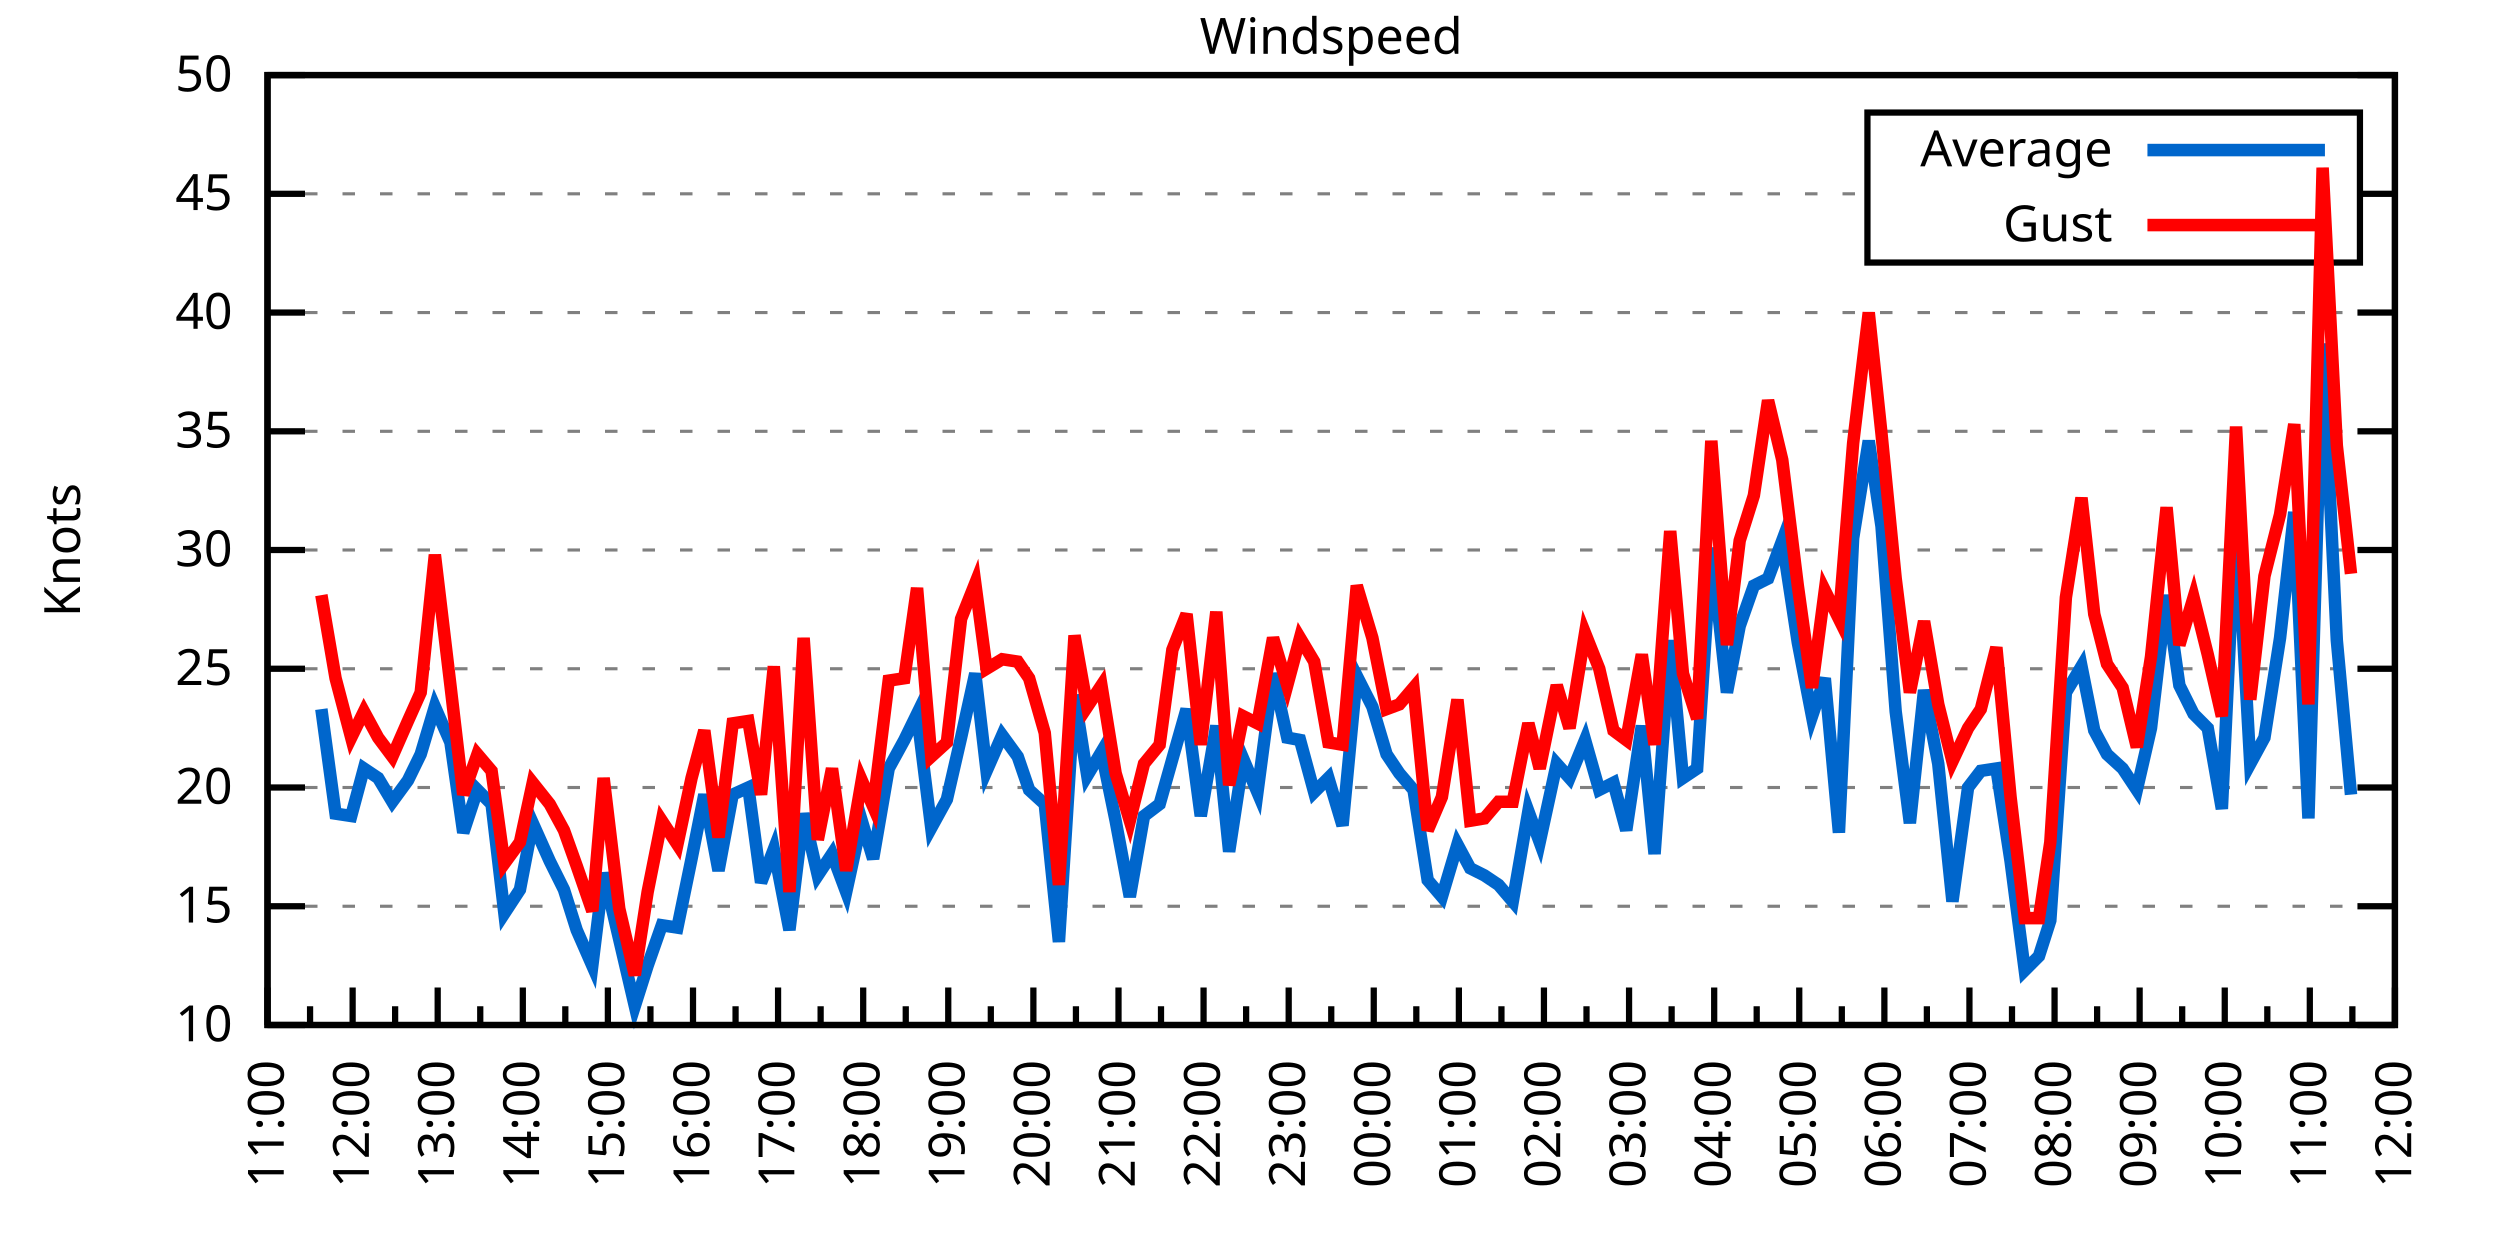
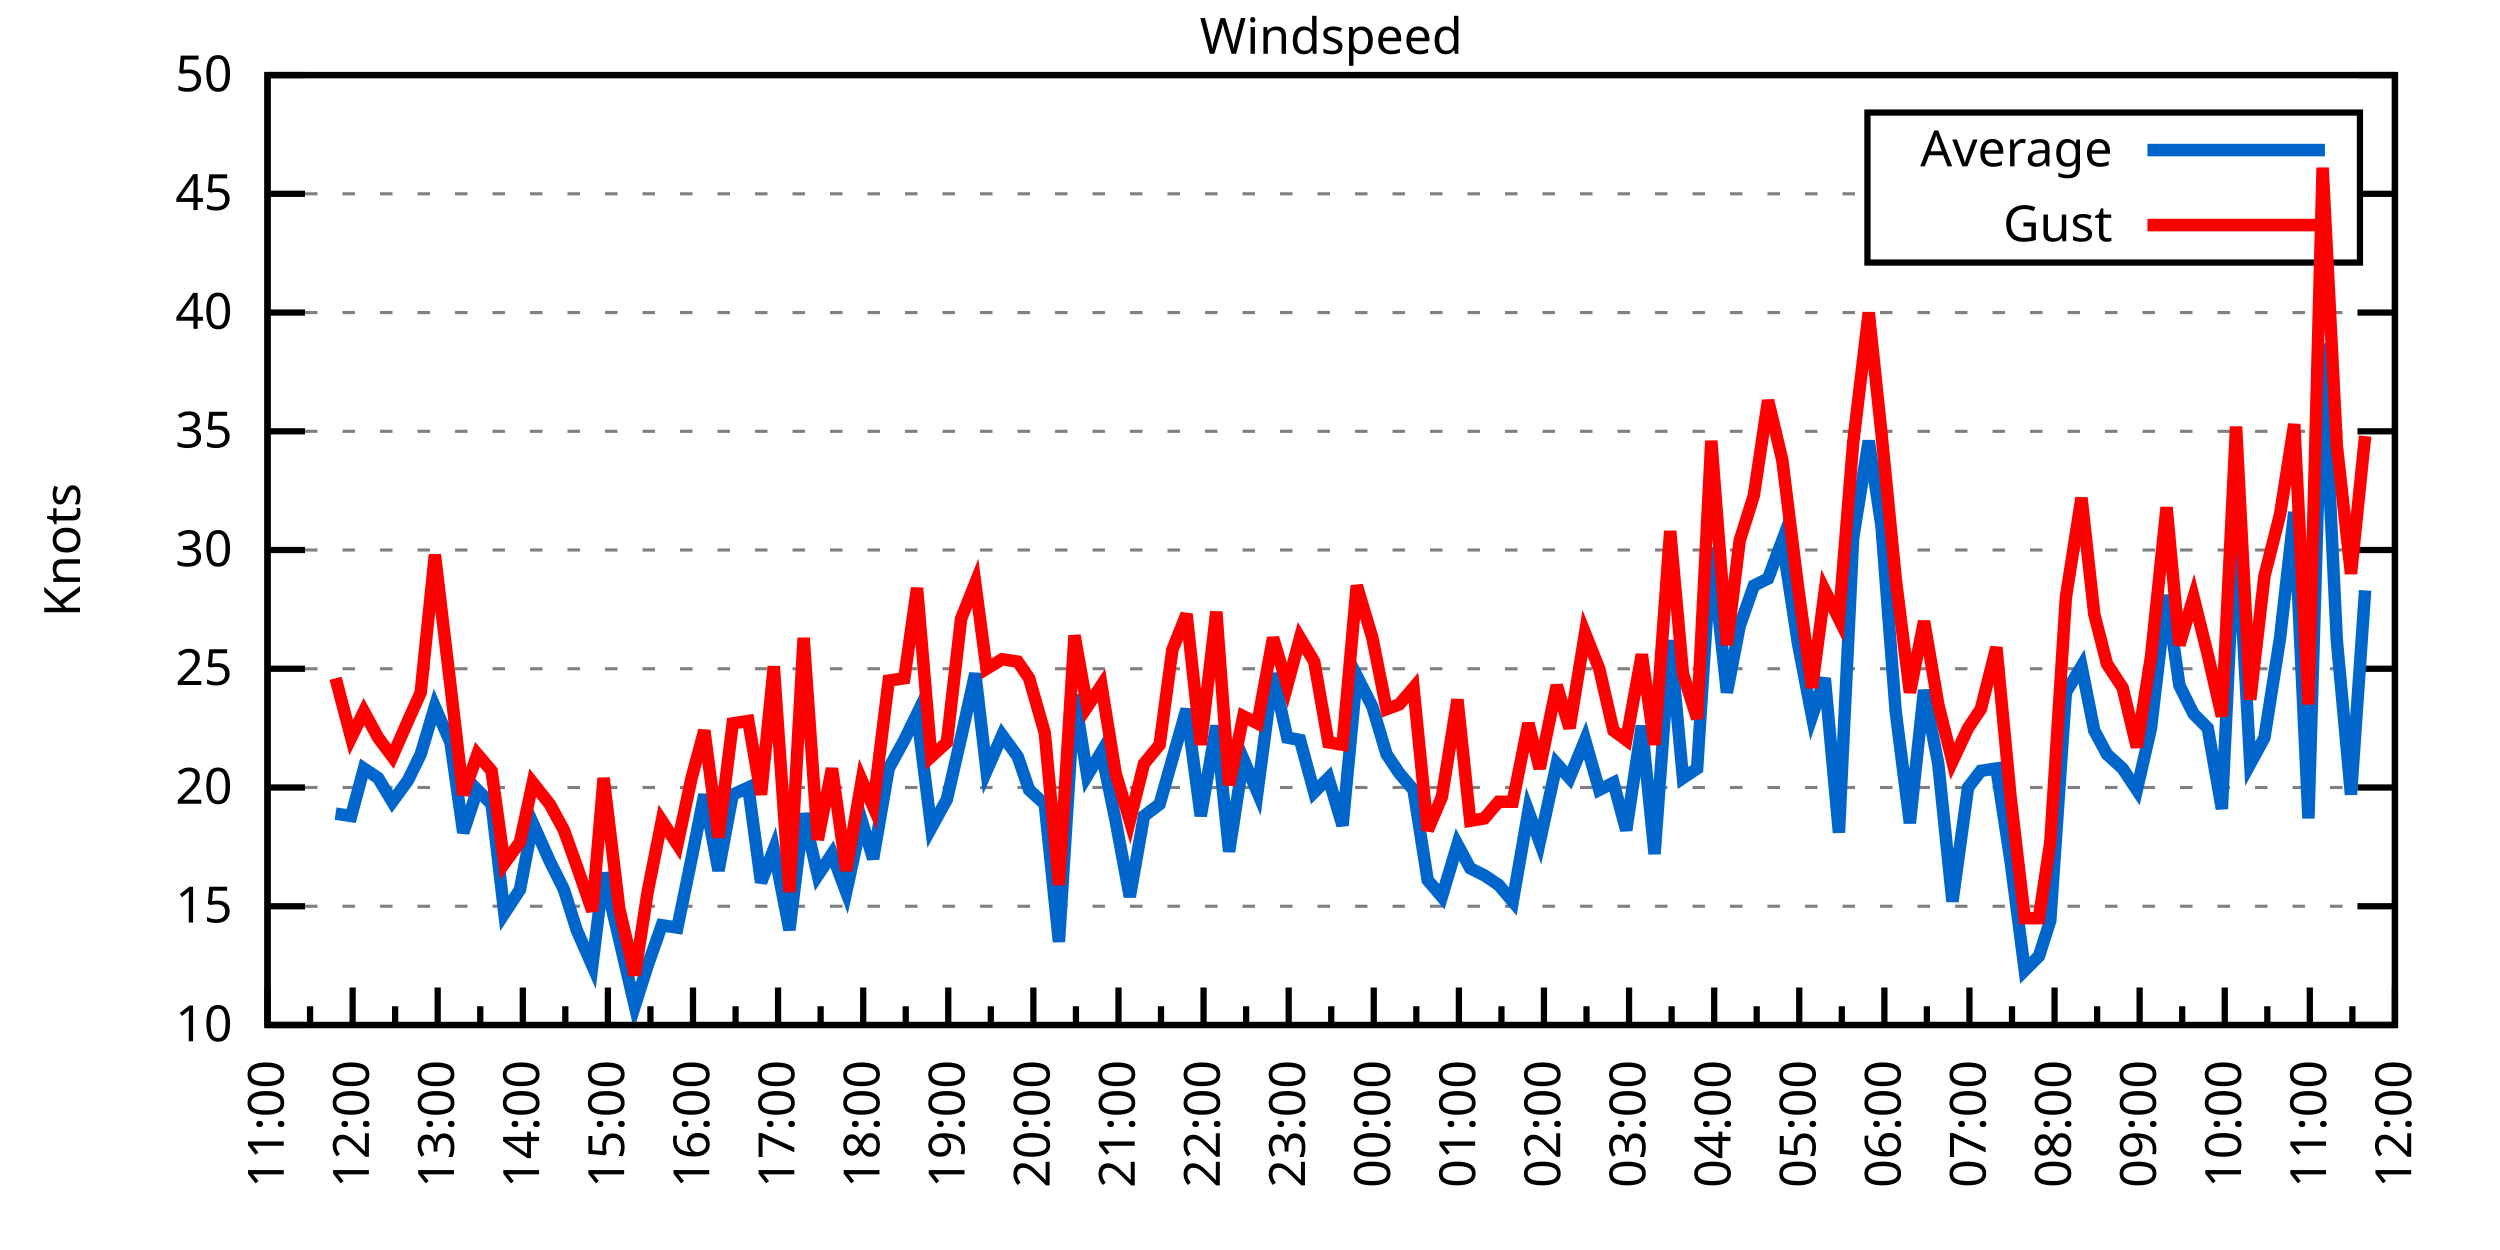
<svg xmlns="http://www.w3.org/2000/svg" xmlns:xlink="http://www.w3.org/1999/xlink" width="400" height="200" viewBox="0 0 400 200">
  <g id="gnuplot_canvas">
    <rect x="0" y="0" width="400" height="200" fill="none" />
    <defs>
      <circle id="gpDot" r="0.5" stroke-width="0.5" stroke="currentColor" />
      <path id="gpPt0" stroke-width="0.333" stroke="currentColor" d="M-1,0 h2 M0,-1 v2" />
      <path id="gpPt1" stroke-width="0.333" stroke="currentColor" d="M-1,-1 L1,1 M1,-1 L-1,1" />
      <path id="gpPt2" stroke-width="0.333" stroke="currentColor" d="M-1,0 L1,0 M0,-1 L0,1 M-1,-1 L1,1 M-1,1 L1,-1" />
      <rect id="gpPt3" stroke-width="0.333" stroke="currentColor" x="-1" y="-1" width="2" height="2" />
      <rect id="gpPt4" stroke-width="0.333" stroke="currentColor" fill="currentColor" x="-1" y="-1" width="2" height="2" />
      <circle id="gpPt5" stroke-width="0.333" stroke="currentColor" cx="0" cy="0" r="1" />
      <use xlink:href="#gpPt5" id="gpPt6" fill="currentColor" stroke="none" />
      <path id="gpPt7" stroke-width="0.333" stroke="currentColor" d="M0,-1.33 L-1.33,0.67 L1.33,0.67 z" />
      <use xlink:href="#gpPt7" id="gpPt8" fill="currentColor" stroke="none" />
      <use xlink:href="#gpPt7" id="gpPt9" stroke="currentColor" transform="rotate(180)" />
      <use xlink:href="#gpPt9" id="gpPt10" fill="currentColor" stroke="none" />
      <use xlink:href="#gpPt3" id="gpPt11" stroke="currentColor" transform="rotate(45)" />
      <use xlink:href="#gpPt11" id="gpPt12" fill="currentColor" stroke="none" />
      <path id="gpPt13" stroke-width="0.333" stroke="currentColor" d="M0,1.330 L1.265,0.411 L0.782,-1.067 L-0.782,-1.076 L-1.265,0.411 z" />
      <use xlink:href="#gpPt13" id="gpPt14" fill="currentColor" stroke="none" />
      <filter id="textbox" filterUnits="objectBoundingBox" x="0" y="0" height="1" width="1">
        <feFlood flood-color="white" flood-opacity="1" result="bgnd" />
        <feComposite in="SourceGraphic" in2="bgnd" operator="atop" />
      </filter>
      <filter id="greybox" filterUnits="objectBoundingBox" x="0" y="0" height="1" width="1">
        <feFlood flood-color="lightgrey" flood-opacity="1" result="grey" />
        <feComposite in="SourceGraphic" in2="grey" operator="atop" />
      </filter>
    </defs>
    <g fill="none" color="white" stroke="currentColor" stroke-width="1.00" stroke-linecap="butt" stroke-linejoin="miter">
</g>
    <g fill="none" color="black" stroke="currentColor" stroke-width="1.00" stroke-linecap="butt" stroke-linejoin="miter">
      <g stroke="none" shape-rendering="crispEdges">
        <polygon fill="rgb(255, 255, 255)" points="42.80,164.00 383.18,164.00 383.18,12.02 42.80,12.02 " />
      </g>
    </g>
    <g fill="none" color="black" stroke="currentColor" stroke-width="1.00" stroke-linecap="butt" stroke-linejoin="miter">
</g>
    <g fill="none" color="black" stroke="black" stroke-width="0.50" stroke-linecap="butt" stroke-linejoin="miter">
</g>
    <g fill="none" color="gray" stroke="currentColor" stroke-width="0.50" stroke-linecap="butt" stroke-linejoin="miter">
      <path stroke="gray" stroke-dasharray="2,4" class="gridline" d="M42.80,164.00 L383.19,164.00  " />
    </g>
    <g fill="none" color="gray" stroke="gray" stroke-width="1.00" stroke-linecap="butt" stroke-linejoin="miter">
</g>
    <g fill="none" color="black" stroke="currentColor" stroke-width="1.00" stroke-linecap="butt" stroke-linejoin="miter">
      <path stroke="black" d="M42.80,164.00 L48.80,164.00 M383.19,164.00 L377.19,164.00  " />
      <g transform="translate(37.20,166.60)" stroke="none" fill="black" font-family="Sans" font-size="8.00" text-anchor="end">
        <text>
          <tspan font-family="Sans"> 10</tspan>
        </text>
      </g>
    </g>
    <g fill="none" color="black" stroke="currentColor" stroke-width="1.00" stroke-linecap="butt" stroke-linejoin="miter">
</g>
    <g fill="none" color="black" stroke="black" stroke-width="0.50" stroke-linecap="butt" stroke-linejoin="miter">
</g>
    <g fill="none" color="gray" stroke="currentColor" stroke-width="0.50" stroke-linecap="butt" stroke-linejoin="miter">
      <path stroke="gray" stroke-dasharray="2,4" class="gridline" d="M42.80,145.00 L383.19,145.00  " />
    </g>
    <g fill="none" color="gray" stroke="gray" stroke-width="1.00" stroke-linecap="butt" stroke-linejoin="miter">
</g>
    <g fill="none" color="black" stroke="currentColor" stroke-width="1.00" stroke-linecap="butt" stroke-linejoin="miter">
      <path stroke="black" d="M42.80,145.00 L48.80,145.00 M383.19,145.00 L377.19,145.00  " />
      <g transform="translate(37.20,147.60)" stroke="none" fill="black" font-family="Sans" font-size="8.00" text-anchor="end">
        <text>
          <tspan font-family="Sans"> 15</tspan>
        </text>
      </g>
    </g>
    <g fill="none" color="black" stroke="currentColor" stroke-width="1.00" stroke-linecap="butt" stroke-linejoin="miter">
</g>
    <g fill="none" color="black" stroke="black" stroke-width="0.50" stroke-linecap="butt" stroke-linejoin="miter">
</g>
    <g fill="none" color="gray" stroke="currentColor" stroke-width="0.50" stroke-linecap="butt" stroke-linejoin="miter">
      <path stroke="gray" stroke-dasharray="2,4" class="gridline" d="M42.80,126.00 L383.19,126.00  " />
    </g>
    <g fill="none" color="gray" stroke="gray" stroke-width="1.00" stroke-linecap="butt" stroke-linejoin="miter">
</g>
    <g fill="none" color="black" stroke="currentColor" stroke-width="1.00" stroke-linecap="butt" stroke-linejoin="miter">
      <path stroke="black" d="M42.80,126.00 L48.80,126.00 M383.19,126.00 L377.19,126.00  " />
      <g transform="translate(37.20,128.60)" stroke="none" fill="black" font-family="Sans" font-size="8.00" text-anchor="end">
        <text>
          <tspan font-family="Sans"> 20</tspan>
        </text>
      </g>
    </g>
    <g fill="none" color="black" stroke="currentColor" stroke-width="1.00" stroke-linecap="butt" stroke-linejoin="miter">
</g>
    <g fill="none" color="black" stroke="black" stroke-width="0.50" stroke-linecap="butt" stroke-linejoin="miter">
</g>
    <g fill="none" color="gray" stroke="currentColor" stroke-width="0.50" stroke-linecap="butt" stroke-linejoin="miter">
      <path stroke="gray" stroke-dasharray="2,4" class="gridline" d="M42.80,107.00 L383.19,107.00  " />
    </g>
    <g fill="none" color="gray" stroke="gray" stroke-width="1.00" stroke-linecap="butt" stroke-linejoin="miter">
</g>
    <g fill="none" color="black" stroke="currentColor" stroke-width="1.00" stroke-linecap="butt" stroke-linejoin="miter">
      <path stroke="black" d="M42.80,107.00 L48.80,107.00 M383.19,107.00 L377.19,107.00  " />
      <g transform="translate(37.20,109.60)" stroke="none" fill="black" font-family="Sans" font-size="8.00" text-anchor="end">
        <text>
          <tspan font-family="Sans"> 25</tspan>
        </text>
      </g>
    </g>
    <g fill="none" color="black" stroke="currentColor" stroke-width="1.00" stroke-linecap="butt" stroke-linejoin="miter">
</g>
    <g fill="none" color="black" stroke="black" stroke-width="0.50" stroke-linecap="butt" stroke-linejoin="miter">
</g>
    <g fill="none" color="gray" stroke="currentColor" stroke-width="0.50" stroke-linecap="butt" stroke-linejoin="miter">
      <path stroke="gray" stroke-dasharray="2,4" class="gridline" d="M42.80,88.00 L383.19,88.00  " />
    </g>
    <g fill="none" color="gray" stroke="gray" stroke-width="1.00" stroke-linecap="butt" stroke-linejoin="miter">
</g>
    <g fill="none" color="black" stroke="currentColor" stroke-width="1.00" stroke-linecap="butt" stroke-linejoin="miter">
      <path stroke="black" d="M42.80,88.00 L48.80,88.00 M383.19,88.00 L377.19,88.00  " />
      <g transform="translate(37.20,90.60)" stroke="none" fill="black" font-family="Sans" font-size="8.00" text-anchor="end">
        <text>
          <tspan font-family="Sans"> 30</tspan>
        </text>
      </g>
    </g>
    <g fill="none" color="black" stroke="currentColor" stroke-width="1.00" stroke-linecap="butt" stroke-linejoin="miter">
</g>
    <g fill="none" color="black" stroke="black" stroke-width="0.50" stroke-linecap="butt" stroke-linejoin="miter">
</g>
    <g fill="none" color="gray" stroke="currentColor" stroke-width="0.50" stroke-linecap="butt" stroke-linejoin="miter">
      <path stroke="gray" stroke-dasharray="2,4" class="gridline" d="M42.80,69.01 L383.19,69.01  " />
    </g>
    <g fill="none" color="gray" stroke="gray" stroke-width="1.00" stroke-linecap="butt" stroke-linejoin="miter">
</g>
    <g fill="none" color="black" stroke="currentColor" stroke-width="1.00" stroke-linecap="butt" stroke-linejoin="miter">
      <path stroke="black" d="M42.80,69.01 L48.80,69.01 M383.19,69.01 L377.19,69.01  " />
      <g transform="translate(37.20,71.61)" stroke="none" fill="black" font-family="Sans" font-size="8.00" text-anchor="end">
        <text>
          <tspan font-family="Sans"> 35</tspan>
        </text>
      </g>
    </g>
    <g fill="none" color="black" stroke="currentColor" stroke-width="1.00" stroke-linecap="butt" stroke-linejoin="miter">
</g>
    <g fill="none" color="black" stroke="black" stroke-width="0.50" stroke-linecap="butt" stroke-linejoin="miter">
</g>
    <g fill="none" color="gray" stroke="currentColor" stroke-width="0.50" stroke-linecap="butt" stroke-linejoin="miter">
      <path stroke="gray" stroke-dasharray="2,4" class="gridline" d="M42.80,50.01 L383.19,50.01  " />
    </g>
    <g fill="none" color="gray" stroke="gray" stroke-width="1.00" stroke-linecap="butt" stroke-linejoin="miter">
</g>
    <g fill="none" color="black" stroke="currentColor" stroke-width="1.00" stroke-linecap="butt" stroke-linejoin="miter">
      <path stroke="black" d="M42.80,50.01 L48.80,50.01 M383.19,50.01 L377.19,50.01  " />
      <g transform="translate(37.20,52.61)" stroke="none" fill="black" font-family="Sans" font-size="8.00" text-anchor="end">
        <text>
          <tspan font-family="Sans"> 40</tspan>
        </text>
      </g>
    </g>
    <g fill="none" color="black" stroke="currentColor" stroke-width="1.00" stroke-linecap="butt" stroke-linejoin="miter">
</g>
    <g fill="none" color="black" stroke="black" stroke-width="0.50" stroke-linecap="butt" stroke-linejoin="miter">
</g>
    <g fill="none" color="gray" stroke="currentColor" stroke-width="0.50" stroke-linecap="butt" stroke-linejoin="miter">
      <path stroke="gray" stroke-dasharray="2,4" class="gridline" d="M42.80,31.01 L298.79,31.01 M377.59,31.01 L383.19,31.01  " />
    </g>
    <g fill="none" color="gray" stroke="gray" stroke-width="1.00" stroke-linecap="butt" stroke-linejoin="miter">
</g>
    <g fill="none" color="black" stroke="currentColor" stroke-width="1.00" stroke-linecap="butt" stroke-linejoin="miter">
      <path stroke="black" d="M42.80,31.01 L48.80,31.01 M383.19,31.01 L377.19,31.01  " />
      <g transform="translate(37.20,33.61)" stroke="none" fill="black" font-family="Sans" font-size="8.00" text-anchor="end">
        <text>
          <tspan font-family="Sans"> 45</tspan>
        </text>
      </g>
    </g>
    <g fill="none" color="black" stroke="currentColor" stroke-width="1.00" stroke-linecap="butt" stroke-linejoin="miter">
</g>
    <g fill="none" color="black" stroke="black" stroke-width="0.50" stroke-linecap="butt" stroke-linejoin="miter">
</g>
    <g fill="none" color="gray" stroke="currentColor" stroke-width="0.50" stroke-linecap="butt" stroke-linejoin="miter">
      <path stroke="gray" stroke-dasharray="2,4" class="gridline" d="M42.80,12.01 L383.19,12.01  " />
    </g>
    <g fill="none" color="gray" stroke="gray" stroke-width="1.00" stroke-linecap="butt" stroke-linejoin="miter">
</g>
    <g fill="none" color="black" stroke="currentColor" stroke-width="1.00" stroke-linecap="butt" stroke-linejoin="miter">
      <path stroke="black" d="M42.80,12.01 L48.80,12.01 M383.19,12.01 L377.19,12.01  " />
      <g transform="translate(37.20,14.61)" stroke="none" fill="black" font-family="Sans" font-size="8.00" text-anchor="end">
        <text>
          <tspan font-family="Sans"> 50</tspan>
        </text>
      </g>
    </g>
    <g fill="none" color="black" stroke="currentColor" stroke-width="1.00" stroke-linecap="butt" stroke-linejoin="miter">
      <path stroke="black" d="M42.80,164.00 L42.80,158.00  " />
      <g transform="translate(45.40,169.60) rotate(270)" stroke="none" fill="black" font-family="Sans" font-size="8.00" text-anchor="end">
        <text>
          <tspan font-family="Sans">11:00</tspan>
        </text>
      </g>
    </g>
    <g fill="none" color="black" stroke="currentColor" stroke-width="1.00" stroke-linecap="butt" stroke-linejoin="miter">
      <path stroke="black" d="M49.61,164.00 L49.61,161.00 M56.42,164.00 L56.42,158.00  " />
      <g transform="translate(59.02,169.60) rotate(270)" stroke="none" fill="black" font-family="Sans" font-size="8.00" text-anchor="end">
        <text>
          <tspan font-family="Sans">12:00</tspan>
        </text>
      </g>
    </g>
    <g fill="none" color="black" stroke="currentColor" stroke-width="1.00" stroke-linecap="butt" stroke-linejoin="miter">
      <path stroke="black" d="M63.22,164.00 L63.22,161.00 M70.03,164.00 L70.03,158.00  " />
      <g transform="translate(72.63,169.60) rotate(270)" stroke="none" fill="black" font-family="Sans" font-size="8.00" text-anchor="end">
        <text>
          <tspan font-family="Sans">13:00</tspan>
        </text>
      </g>
    </g>
    <g fill="none" color="black" stroke="currentColor" stroke-width="1.00" stroke-linecap="butt" stroke-linejoin="miter">
      <path stroke="black" d="M76.84,164.00 L76.84,161.00 M83.65,164.00 L83.65,158.00  " />
      <g transform="translate(86.25,169.60) rotate(270)" stroke="none" fill="black" font-family="Sans" font-size="8.00" text-anchor="end">
        <text>
          <tspan font-family="Sans">14:00</tspan>
        </text>
      </g>
    </g>
    <g fill="none" color="black" stroke="currentColor" stroke-width="1.00" stroke-linecap="butt" stroke-linejoin="miter">
      <path stroke="black" d="M90.45,164.00 L90.45,161.00 M97.26,164.00 L97.26,158.00  " />
      <g transform="translate(99.86,169.60) rotate(270)" stroke="none" fill="black" font-family="Sans" font-size="8.00" text-anchor="end">
        <text>
          <tspan font-family="Sans">15:00</tspan>
        </text>
      </g>
    </g>
    <g fill="none" color="black" stroke="currentColor" stroke-width="1.00" stroke-linecap="butt" stroke-linejoin="miter">
      <path stroke="black" d="M104.07,164.00 L104.07,161.00 M110.88,164.00 L110.88,158.00  " />
      <g transform="translate(113.48,169.60) rotate(270)" stroke="none" fill="black" font-family="Sans" font-size="8.00" text-anchor="end">
        <text>
          <tspan font-family="Sans">16:00</tspan>
        </text>
      </g>
    </g>
    <g fill="none" color="black" stroke="currentColor" stroke-width="1.00" stroke-linecap="butt" stroke-linejoin="miter">
      <path stroke="black" d="M117.69,164.00 L117.69,161.00 M124.49,164.00 L124.49,158.00  " />
      <g transform="translate(127.09,169.60) rotate(270)" stroke="none" fill="black" font-family="Sans" font-size="8.00" text-anchor="end">
        <text>
          <tspan font-family="Sans">17:00</tspan>
        </text>
      </g>
    </g>
    <g fill="none" color="black" stroke="currentColor" stroke-width="1.00" stroke-linecap="butt" stroke-linejoin="miter">
      <path stroke="black" d="M131.30,164.00 L131.30,161.00 M138.11,164.00 L138.11,158.00  " />
      <g transform="translate(140.71,169.60) rotate(270)" stroke="none" fill="black" font-family="Sans" font-size="8.00" text-anchor="end">
        <text>
          <tspan font-family="Sans">18:00</tspan>
        </text>
      </g>
    </g>
    <g fill="none" color="black" stroke="currentColor" stroke-width="1.00" stroke-linecap="butt" stroke-linejoin="miter">
      <path stroke="black" d="M144.92,164.00 L144.92,161.00 M151.72,164.00 L151.72,158.00  " />
      <g transform="translate(154.32,169.60) rotate(270)" stroke="none" fill="black" font-family="Sans" font-size="8.00" text-anchor="end">
        <text>
          <tspan font-family="Sans">19:00</tspan>
        </text>
      </g>
    </g>
    <g fill="none" color="black" stroke="currentColor" stroke-width="1.00" stroke-linecap="butt" stroke-linejoin="miter">
      <path stroke="black" d="M158.53,164.00 L158.53,161.00 M165.34,164.00 L165.34,158.00  " />
      <g transform="translate(167.94,169.60) rotate(270)" stroke="none" fill="black" font-family="Sans" font-size="8.00" text-anchor="end">
        <text>
          <tspan font-family="Sans">20:00</tspan>
        </text>
      </g>
    </g>
    <g fill="none" color="black" stroke="currentColor" stroke-width="1.00" stroke-linecap="butt" stroke-linejoin="miter">
      <path stroke="black" d="M172.15,164.00 L172.15,161.00 M178.96,164.00 L178.96,158.00  " />
      <g transform="translate(181.56,169.60) rotate(270)" stroke="none" fill="black" font-family="Sans" font-size="8.00" text-anchor="end">
        <text>
          <tspan font-family="Sans">21:00</tspan>
        </text>
      </g>
    </g>
    <g fill="none" color="black" stroke="currentColor" stroke-width="1.00" stroke-linecap="butt" stroke-linejoin="miter">
      <path stroke="black" d="M185.76,164.00 L185.76,161.00 M192.57,164.00 L192.57,158.00  " />
      <g transform="translate(195.17,169.60) rotate(270)" stroke="none" fill="black" font-family="Sans" font-size="8.00" text-anchor="end">
        <text>
          <tspan font-family="Sans">22:00</tspan>
        </text>
      </g>
    </g>
    <g fill="none" color="black" stroke="currentColor" stroke-width="1.00" stroke-linecap="butt" stroke-linejoin="miter">
      <path stroke="black" d="M199.38,164.00 L199.38,161.00 M206.19,164.00 L206.19,158.00  " />
      <g transform="translate(208.79,169.60) rotate(270)" stroke="none" fill="black" font-family="Sans" font-size="8.00" text-anchor="end">
        <text>
          <tspan font-family="Sans">23:00</tspan>
        </text>
      </g>
    </g>
    <g fill="none" color="black" stroke="currentColor" stroke-width="1.00" stroke-linecap="butt" stroke-linejoin="miter">
      <path stroke="black" d="M213.00,164.00 L213.00,161.00 M219.80,164.00 L219.80,158.00  " />
      <g transform="translate(222.40,169.60) rotate(270)" stroke="none" fill="black" font-family="Sans" font-size="8.00" text-anchor="end">
        <text>
          <tspan font-family="Sans">00:00</tspan>
        </text>
      </g>
    </g>
    <g fill="none" color="black" stroke="currentColor" stroke-width="1.00" stroke-linecap="butt" stroke-linejoin="miter">
      <path stroke="black" d="M226.61,164.00 L226.61,161.00 M233.42,164.00 L233.42,158.00  " />
      <g transform="translate(236.02,169.60) rotate(270)" stroke="none" fill="black" font-family="Sans" font-size="8.00" text-anchor="end">
        <text>
          <tspan font-family="Sans">01:00</tspan>
        </text>
      </g>
    </g>
    <g fill="none" color="black" stroke="currentColor" stroke-width="1.00" stroke-linecap="butt" stroke-linejoin="miter">
      <path stroke="black" d="M240.23,164.00 L240.23,161.00 M247.03,164.00 L247.03,158.00  " />
      <g transform="translate(249.63,169.60) rotate(270)" stroke="none" fill="black" font-family="Sans" font-size="8.00" text-anchor="end">
        <text>
          <tspan font-family="Sans">02:00</tspan>
        </text>
      </g>
    </g>
    <g fill="none" color="black" stroke="currentColor" stroke-width="1.00" stroke-linecap="butt" stroke-linejoin="miter">
      <path stroke="black" d="M253.84,164.00 L253.84,161.00 M260.65,164.00 L260.65,158.00  " />
      <g transform="translate(263.25,169.60) rotate(270)" stroke="none" fill="black" font-family="Sans" font-size="8.00" text-anchor="end">
        <text>
          <tspan font-family="Sans">03:00</tspan>
        </text>
      </g>
    </g>
    <g fill="none" color="black" stroke="currentColor" stroke-width="1.00" stroke-linecap="butt" stroke-linejoin="miter">
      <path stroke="black" d="M267.46,164.00 L267.46,161.00 M274.27,164.00 L274.27,158.00  " />
      <g transform="translate(276.87,169.60) rotate(270)" stroke="none" fill="black" font-family="Sans" font-size="8.00" text-anchor="end">
        <text>
          <tspan font-family="Sans">04:00</tspan>
        </text>
      </g>
    </g>
    <g fill="none" color="black" stroke="currentColor" stroke-width="1.00" stroke-linecap="butt" stroke-linejoin="miter">
      <path stroke="black" d="M281.07,164.00 L281.07,161.00 M287.88,164.00 L287.88,158.00  " />
      <g transform="translate(290.48,169.60) rotate(270)" stroke="none" fill="black" font-family="Sans" font-size="8.00" text-anchor="end">
        <text>
          <tspan font-family="Sans">05:00</tspan>
        </text>
      </g>
    </g>
    <g fill="none" color="black" stroke="currentColor" stroke-width="1.00" stroke-linecap="butt" stroke-linejoin="miter">
      <path stroke="black" d="M294.69,164.00 L294.69,161.00 M301.50,164.00 L301.50,158.00  " />
      <g transform="translate(304.10,169.60) rotate(270)" stroke="none" fill="black" font-family="Sans" font-size="8.00" text-anchor="end">
        <text>
          <tspan font-family="Sans">06:00</tspan>
        </text>
      </g>
    </g>
    <g fill="none" color="black" stroke="currentColor" stroke-width="1.00" stroke-linecap="butt" stroke-linejoin="miter">
      <path stroke="black" d="M308.30,164.00 L308.30,161.00 M315.11,164.00 L315.11,158.00  " />
      <g transform="translate(317.71,169.60) rotate(270)" stroke="none" fill="black" font-family="Sans" font-size="8.00" text-anchor="end">
        <text>
          <tspan font-family="Sans">07:00</tspan>
        </text>
      </g>
    </g>
    <g fill="none" color="black" stroke="currentColor" stroke-width="1.00" stroke-linecap="butt" stroke-linejoin="miter">
      <path stroke="black" d="M321.92,164.00 L321.92,161.00 M328.73,164.00 L328.73,158.00  " />
      <g transform="translate(331.33,169.60) rotate(270)" stroke="none" fill="black" font-family="Sans" font-size="8.00" text-anchor="end">
        <text>
          <tspan font-family="Sans">08:00</tspan>
        </text>
      </g>
    </g>
    <g fill="none" color="black" stroke="currentColor" stroke-width="1.00" stroke-linecap="butt" stroke-linejoin="miter">
      <path stroke="black" d="M335.54,164.00 L335.54,161.00 M342.34,164.00 L342.34,158.00  " />
      <g transform="translate(344.94,169.60) rotate(270)" stroke="none" fill="black" font-family="Sans" font-size="8.00" text-anchor="end">
        <text>
          <tspan font-family="Sans">09:00</tspan>
        </text>
      </g>
    </g>
    <g fill="none" color="black" stroke="currentColor" stroke-width="1.00" stroke-linecap="butt" stroke-linejoin="miter">
      <path stroke="black" d="M349.15,164.00 L349.15,161.00 M355.96,164.00 L355.96,158.00  " />
      <g transform="translate(358.56,169.60) rotate(270)" stroke="none" fill="black" font-family="Sans" font-size="8.00" text-anchor="end">
        <text>
          <tspan font-family="Sans">10:00</tspan>
        </text>
      </g>
    </g>
    <g fill="none" color="black" stroke="currentColor" stroke-width="1.00" stroke-linecap="butt" stroke-linejoin="miter">
      <path stroke="black" d="M362.77,164.00 L362.77,161.00 M369.57,164.00 L369.57,158.00  " />
      <g transform="translate(372.17,169.60) rotate(270)" stroke="none" fill="black" font-family="Sans" font-size="8.00" text-anchor="end">
        <text>
          <tspan font-family="Sans">11:00</tspan>
        </text>
      </g>
    </g>
    <g fill="none" color="black" stroke="currentColor" stroke-width="1.00" stroke-linecap="butt" stroke-linejoin="miter">
      <path stroke="black" d="M376.38,164.00 L376.38,161.00 M383.19,164.00 L383.19,158.00  " />
      <g transform="translate(385.79,169.60) rotate(270)" stroke="none" fill="black" font-family="Sans" font-size="8.00" text-anchor="end">
        <text>
          <tspan font-family="Sans">12:00</tspan>
        </text>
      </g>
    </g>
    <g fill="none" color="black" stroke="currentColor" stroke-width="1.00" stroke-linecap="butt" stroke-linejoin="miter">
</g>
    <g fill="none" color="black" stroke="currentColor" stroke-width="1.00" stroke-linecap="butt" stroke-linejoin="miter">
      <path stroke="black" d="M42.80,12.01 L42.80,164.00 L383.19,164.00 L383.19,12.01 L42.80,12.01 Z  " />
    </g>
    <g fill="none" color="black" stroke="currentColor" stroke-width="1.00" stroke-linecap="butt" stroke-linejoin="miter">
      <g transform="translate(12.80,88.01) rotate(270)" stroke="none" fill="black" font-family="Sans" font-size="8.00" text-anchor="middle">
        <text>
          <tspan font-family="Sans">Knots</tspan>
        </text>
      </g>
    </g>
    <g fill="none" color="black" stroke="currentColor" stroke-width="1.00" stroke-linecap="butt" stroke-linejoin="miter">
</g>
    <g fill="none" color="black" stroke="currentColor" stroke-width="1.00" stroke-linecap="butt" stroke-linejoin="miter">
      <path stroke="black" d="M298.79,42.01 L298.79,18.01 L377.59,18.01 L377.59,42.01 L298.79,42.01 Z  " />
    </g>
    <g id="Windspeed_plot_1">
      <g fill="none" color="white" stroke="black" stroke-width="2.00" stroke-linecap="butt" stroke-linejoin="miter">
</g>
      <g fill="none" color="black" stroke="currentColor" stroke-width="2.00" stroke-linecap="butt" stroke-linejoin="miter">
        <g transform="translate(337.99,26.61)" stroke="none" fill="black" font-family="Sans" font-size="8.00" text-anchor="end">
          <text>
            <tspan font-family="Sans">Average</tspan>
          </text>
        </g>
      </g>
      <g fill="none" color="black" stroke="currentColor" stroke-width="2.00" stroke-linecap="butt" stroke-linejoin="miter">
-         <path stroke="rgb(  0, 102, 204)" d="M343.59,24.01 L371.99,24.01 M51.42,113.46 L53.69,130.18 L56.19,130.56 L58.23,122.96 L60.50,124.48 L62.77,128.28   L65.27,124.86 L67.31,120.68 L69.58,113.08 L72.07,118.78 L74.12,133.22 L76.39,126.38 L78.65,128.66 L80.70,146.14   L83.19,142.34 L85.24,131.70 L87.96,137.78 L90.23,142.34 L92.27,148.80 L94.77,154.50 L96.58,139.68 L99.08,150.32   L101.57,160.96 L103.62,154.50 L105.89,148.04 L108.38,148.42 L110.65,137.40 L112.69,127.14 L114.96,139.30 L117.23,127.14   L119.73,126.00 L121.77,141.20 L123.81,135.88 L126.31,148.80 L128.58,130.18 L130.85,140.06 L133.12,136.64 L135.39,142.72   L137.88,131.32 L139.70,137.40 L142.19,122.96 L144.69,118.40 L146.73,114.22 L149.00,132.46 L151.50,127.90 L153.77,118.02   L156.04,107.76 L157.85,123.34 L160.35,117.64 L162.84,121.06 L164.66,126.38 L167.16,128.66 L169.43,150.70 L171.92,111.18   L173.96,124.10 L176.23,120.30 L178.50,131.32 L180.77,143.48 L183.04,130.56 L185.54,128.66 L187.58,121.44 L189.85,113.46   L192.12,130.56 L194.61,116.12 L196.66,136.26 L198.93,121.44 L201.19,126.76 L203.69,107.76 L205.96,118.02 L208.00,118.40   L210.27,126.76 L212.54,124.48 L214.81,132.08 L217.08,108.14 L219.58,113.08 L221.85,120.68 L223.89,123.72 L226.16,126.38   L228.43,140.82 L230.70,143.48 L233.19,135.12 L235.23,138.92 L237.50,140.06 L239.77,141.58 L242.04,144.24 L244.54,129.80   L246.35,134.74 L249.08,122.20 L251.12,124.48 L253.61,118.40 L255.88,126.38 L258.15,125.24 L260.20,132.84 L262.69,116.12   L264.73,136.64 L267.23,102.44 L269.27,124.48 L271.54,122.96 L273.81,87.63 L276.31,110.80 L278.35,100.16 L280.62,93.70   L282.89,92.56 L285.16,86.49 L287.65,102.82 L289.92,114.60 L291.97,108.52 L294.23,133.22 L296.50,86.11 L299.00,70.53   L301.04,84.21 L303.31,113.84 L305.58,131.70 L307.85,110.42 L310.12,122.20 L312.39,144.24 L314.89,126.00 L316.93,123.34   L319.42,122.96 L321.69,137.78 L323.96,155.26 L326.23,152.98 L328.05,147.28 L330.54,110.80 L333.04,106.62 L335.08,116.88   L337.12,120.68 L339.62,122.96 L341.89,126.38 L344.16,116.50 L346.65,95.22 L348.70,109.66 L350.97,114.22 L353.24,116.50   L355.50,129.42 L357.77,81.55 L360.04,122.20 L362.31,118.02 L364.81,102.06 L367.08,81.93 L369.35,130.94 L371.62,54.95   L373.89,102.44 L376.16,127.14  " />
+         <path stroke="rgb(  0, 102, 204)" d="M343.59,24.01 L371.99,24.01 M53.69,130.18 L56.19,130.56 L58.23,122.96 L60.50,124.48 L62.77,128.28 L65.27,124.86   L67.31,120.68 L69.58,113.08 L72.07,118.78 L74.12,133.22 L76.39,126.38 L78.65,128.66 L80.70,146.14 L83.19,142.34   L85.24,131.70 L87.96,137.78 L90.23,142.34 L92.27,148.80 L94.77,154.50 L96.58,139.68 L99.08,150.32 L101.57,160.96   L103.62,154.50 L105.89,148.04 L108.38,148.42 L110.65,137.40 L112.69,127.14 L114.96,139.30 L117.23,127.14 L119.73,126.00   L121.77,141.20 L123.81,135.88 L126.31,148.80 L128.58,130.18 L130.85,140.06 L133.12,136.64 L135.39,142.72 L137.88,131.32   L139.70,137.40 L142.19,122.96 L144.69,118.40 L146.73,114.22 L149.00,132.46 L151.50,127.90 L153.77,118.02 L156.04,107.76   L157.85,123.34 L160.35,117.64 L162.84,121.06 L164.66,126.38 L167.16,128.66 L169.43,150.70 L171.92,111.18 L173.96,124.10   L176.23,120.30 L178.50,131.32 L180.77,143.48 L183.04,130.56 L185.54,128.66 L187.58,121.44 L189.85,113.46 L192.12,130.56   L194.61,116.12 L196.66,136.26 L198.93,121.44 L201.19,126.76 L203.69,107.76 L205.96,118.02 L208.00,118.40 L210.27,126.76   L212.54,124.48 L214.81,132.08 L217.08,108.14 L219.58,113.08 L221.85,120.68 L223.89,123.72 L226.16,126.38 L228.43,140.82   L230.70,143.48 L233.19,135.12 L235.23,138.92 L237.50,140.06 L239.77,141.58 L242.04,144.24 L244.54,129.80 L246.35,134.74   L249.08,122.20 L251.12,124.48 L253.61,118.40 L255.88,126.38 L258.15,125.24 L260.20,132.84 L262.69,116.12 L264.73,136.64   L267.23,102.44 L269.27,124.48 L271.54,122.96 L273.81,87.63 L276.31,110.80 L278.35,100.16 L280.62,93.70 L282.89,92.56   L285.16,86.49 L287.65,102.82 L289.92,114.60 L291.97,108.52 L294.23,133.22 L296.50,86.11 L299.00,70.53 L301.04,84.21   L303.31,113.84 L305.58,131.70 L307.85,110.42 L310.12,122.20 L312.39,144.24 L314.89,126.00 L316.93,123.34 L319.42,122.96   L321.69,137.78 L323.96,155.26 L326.23,152.98 L328.05,147.28 L330.54,110.80 L333.04,106.62 L335.08,116.88 L337.12,120.68   L339.62,122.96 L341.89,126.38 L344.16,116.50 L346.65,95.22 L348.70,109.66 L350.97,114.22 L353.24,116.50 L355.50,129.42   L357.77,81.55 L360.04,122.20 L362.31,118.02 L364.81,102.06 L367.08,81.93 L369.35,130.94 L371.62,54.95 L373.89,102.44   L376.16,127.14 L378.42,94.46  " />
      </g>
    </g>
    <g id="Windspeed_plot_2">
      <g fill="none" color="black" stroke="currentColor" stroke-width="2.00" stroke-linecap="butt" stroke-linejoin="miter">
        <g transform="translate(337.99,38.61)" stroke="none" fill="black" font-family="Sans" font-size="8.00" text-anchor="end">
          <text>
            <tspan font-family="Sans">Gust</tspan>
          </text>
        </g>
      </g>
      <g fill="none" color="black" stroke="currentColor" stroke-width="2.00" stroke-linecap="butt" stroke-linejoin="miter">
-         <path stroke="rgb(255,   0,   0)" d="M343.59,36.01 L371.99,36.01 M51.42,95.22 L53.69,108.52 L56.19,118.02 L58.23,113.84 L60.50,118.02 L62.77,121.06   L65.27,115.36 L67.31,110.80 L69.58,88.76 L72.07,109.66 L74.12,127.14 L76.39,120.68 L78.65,123.34 L80.70,138.16   L83.19,134.74 L85.24,125.24 L87.96,128.66 L90.23,132.84 L92.27,138.54 L94.77,145.76 L96.58,124.48 L99.08,145.38   L101.57,156.02 L103.62,142.72 L105.89,131.32 L108.38,135.12 L110.65,124.48 L112.69,116.88 L114.96,133.98 L117.23,115.74   L119.73,115.36 L121.77,127.14 L123.81,106.62 L126.31,142.72 L128.58,102.06 L130.85,134.36 L133.12,122.96 L135.39,139.30   L137.88,124.86 L139.70,129.04 L142.19,108.90 L144.69,108.52 L146.73,94.08 L149.00,121.06 L151.50,118.78 L153.77,99.02   L156.04,93.32 L157.85,107.00 L160.35,105.48 L162.84,105.86 L164.66,108.52 L167.16,117.26 L169.43,141.58 L171.92,101.68   L173.96,113.08 L176.23,109.66 L178.50,123.72 L180.77,131.32 L183.04,122.20 L185.54,119.16 L187.58,103.96 L189.85,98.26   L192.12,119.16 L194.61,97.88 L196.66,125.62 L198.93,114.60 L201.19,115.74 L203.69,102.06 L205.96,109.66 L208.00,102.06   L210.27,105.86 L212.54,118.78 L214.81,119.16 L217.08,93.70 L219.58,102.06 L221.85,113.46 L223.89,112.70 L226.16,110.04   L228.43,132.84 L230.70,127.52 L233.19,111.94 L235.23,131.32 L237.50,130.94 L239.77,128.28 L242.04,128.28 L244.54,115.74   L246.35,122.96 L249.08,109.66 L251.12,116.50 L253.61,101.30 L255.88,107.00 L258.15,116.88 L260.20,118.40 L262.69,104.72   L264.73,119.16 L267.23,84.97 L269.27,107.76 L271.54,114.98 L273.81,70.53 L276.31,103.20 L278.35,86.49 L280.62,79.27   L282.89,64.07 L285.16,73.57 L287.65,93.70 L289.92,110.04 L291.97,94.46 L294.23,99.02 L296.50,70.91 L299.00,50.01   L301.04,69.39 L303.31,92.56 L305.58,110.80 L307.85,99.40 L310.12,112.70 L312.39,121.82 L314.89,116.50 L316.93,113.46   L319.42,103.58 L321.69,127.52 L323.96,146.90 L326.23,146.90 L328.05,134.74 L330.54,95.60 L333.04,79.65 L335.08,98.26   L337.12,106.24 L339.62,110.04 L341.89,119.54 L344.16,105.10 L346.65,81.17 L348.70,103.20 L350.97,95.60 L353.24,104.72   L355.50,114.60 L357.77,68.25 L360.04,111.94 L362.31,92.18 L364.81,82.31 L367.08,67.87 L369.35,112.70 L371.62,26.83   L373.89,71.29 L376.16,91.80  " />
+         <path stroke="rgb(255,   0,   0)" d="M343.59,36.01 L371.99,36.01 M53.69,108.52 L56.19,118.02 L58.23,113.84 L60.50,118.02 L62.77,121.06 L65.27,115.36   L67.31,110.80 L69.58,88.76 L72.07,109.66 L74.12,127.14 L76.39,120.68 L78.65,123.34 L80.70,138.16 L83.19,134.74   L85.24,125.24 L87.96,128.66 L90.23,132.84 L92.27,138.54 L94.77,145.76 L96.58,124.48 L99.08,145.38 L101.57,156.02   L103.62,142.72 L105.89,131.32 L108.38,135.12 L110.65,124.48 L112.69,116.88 L114.96,133.98 L117.23,115.74 L119.73,115.36   L121.77,127.14 L123.81,106.62 L126.31,142.72 L128.58,102.06 L130.85,134.36 L133.12,122.96 L135.39,139.30 L137.88,124.86   L139.70,129.04 L142.19,108.90 L144.69,108.52 L146.73,94.08 L149.00,121.06 L151.50,118.78 L153.77,99.02 L156.04,93.32   L157.85,107.00 L160.35,105.48 L162.84,105.86 L164.66,108.52 L167.16,117.26 L169.43,141.58 L171.92,101.68 L173.96,113.08   L176.23,109.66 L178.50,123.72 L180.77,131.32 L183.04,122.20 L185.54,119.16 L187.58,103.96 L189.85,98.26 L192.12,119.16   L194.61,97.88 L196.66,125.62 L198.93,114.60 L201.19,115.74 L203.69,102.06 L205.96,109.66 L208.00,102.06 L210.27,105.86   L212.54,118.78 L214.81,119.16 L217.08,93.70 L219.58,102.06 L221.85,113.46 L223.89,112.70 L226.16,110.04 L228.43,132.84   L230.70,127.52 L233.19,111.94 L235.23,131.32 L237.50,130.94 L239.77,128.28 L242.04,128.28 L244.54,115.74 L246.35,122.96   L249.08,109.66 L251.12,116.50 L253.61,101.30 L255.88,107.00 L258.15,116.88 L260.20,118.40 L262.69,104.72 L264.73,119.16   L267.23,84.97 L269.27,107.76 L271.54,114.98 L273.81,70.53 L276.31,103.20 L278.35,86.49 L280.62,79.27 L282.89,64.07   L285.16,73.57 L287.65,93.70 L289.92,110.04 L291.97,94.46 L294.23,99.02 L296.50,70.91 L299.00,50.01 L301.04,69.39   L303.31,92.56 L305.58,110.80 L307.85,99.40 L310.12,112.70 L312.39,121.82 L314.89,116.50 L316.93,113.46 L319.42,103.58   L321.69,127.52 L323.96,146.90 L326.23,146.90 L328.05,134.74 L330.54,95.60 L333.04,79.65 L335.08,98.26 L337.12,106.24   L339.62,110.04 L341.89,119.54 L344.16,105.10 L346.65,81.17 L348.70,103.20 L350.97,95.60 L353.24,104.72 L355.50,114.60   L357.77,68.25 L360.04,111.94 L362.31,92.18 L364.81,82.31 L367.08,67.87 L369.35,112.70 L371.62,26.83 L373.89,71.29   L376.16,91.80 L378.42,69.77  " />
      </g>
    </g>
    <g fill="none" color="black" stroke="currentColor" stroke-width="2.00" stroke-linecap="butt" stroke-linejoin="miter">
</g>
    <g fill="none" color="black" stroke="black" stroke-width="1.00" stroke-linecap="butt" stroke-linejoin="miter">
</g>
    <g fill="none" color="black" stroke="currentColor" stroke-width="1.00" stroke-linecap="butt" stroke-linejoin="miter">
      <path stroke="black" d="M42.80,12.01 L42.80,164.00 L383.19,164.00 L383.19,12.01 L42.80,12.01 Z  " />
    </g>
    <g fill="none" color="black" stroke="currentColor" stroke-width="1.00" stroke-linecap="butt" stroke-linejoin="miter">
      <g transform="translate(212.99,8.61)" stroke="none" fill="black" font-family="Sans" font-size="8.00" text-anchor="middle">
        <text>
          <tspan font-family="Sans">Windspeed</tspan>
        </text>
      </g>
    </g>
    <g fill="none" color="black" stroke="currentColor" stroke-width="1.00" stroke-linecap="butt" stroke-linejoin="miter">
</g>
  </g>
</svg>
